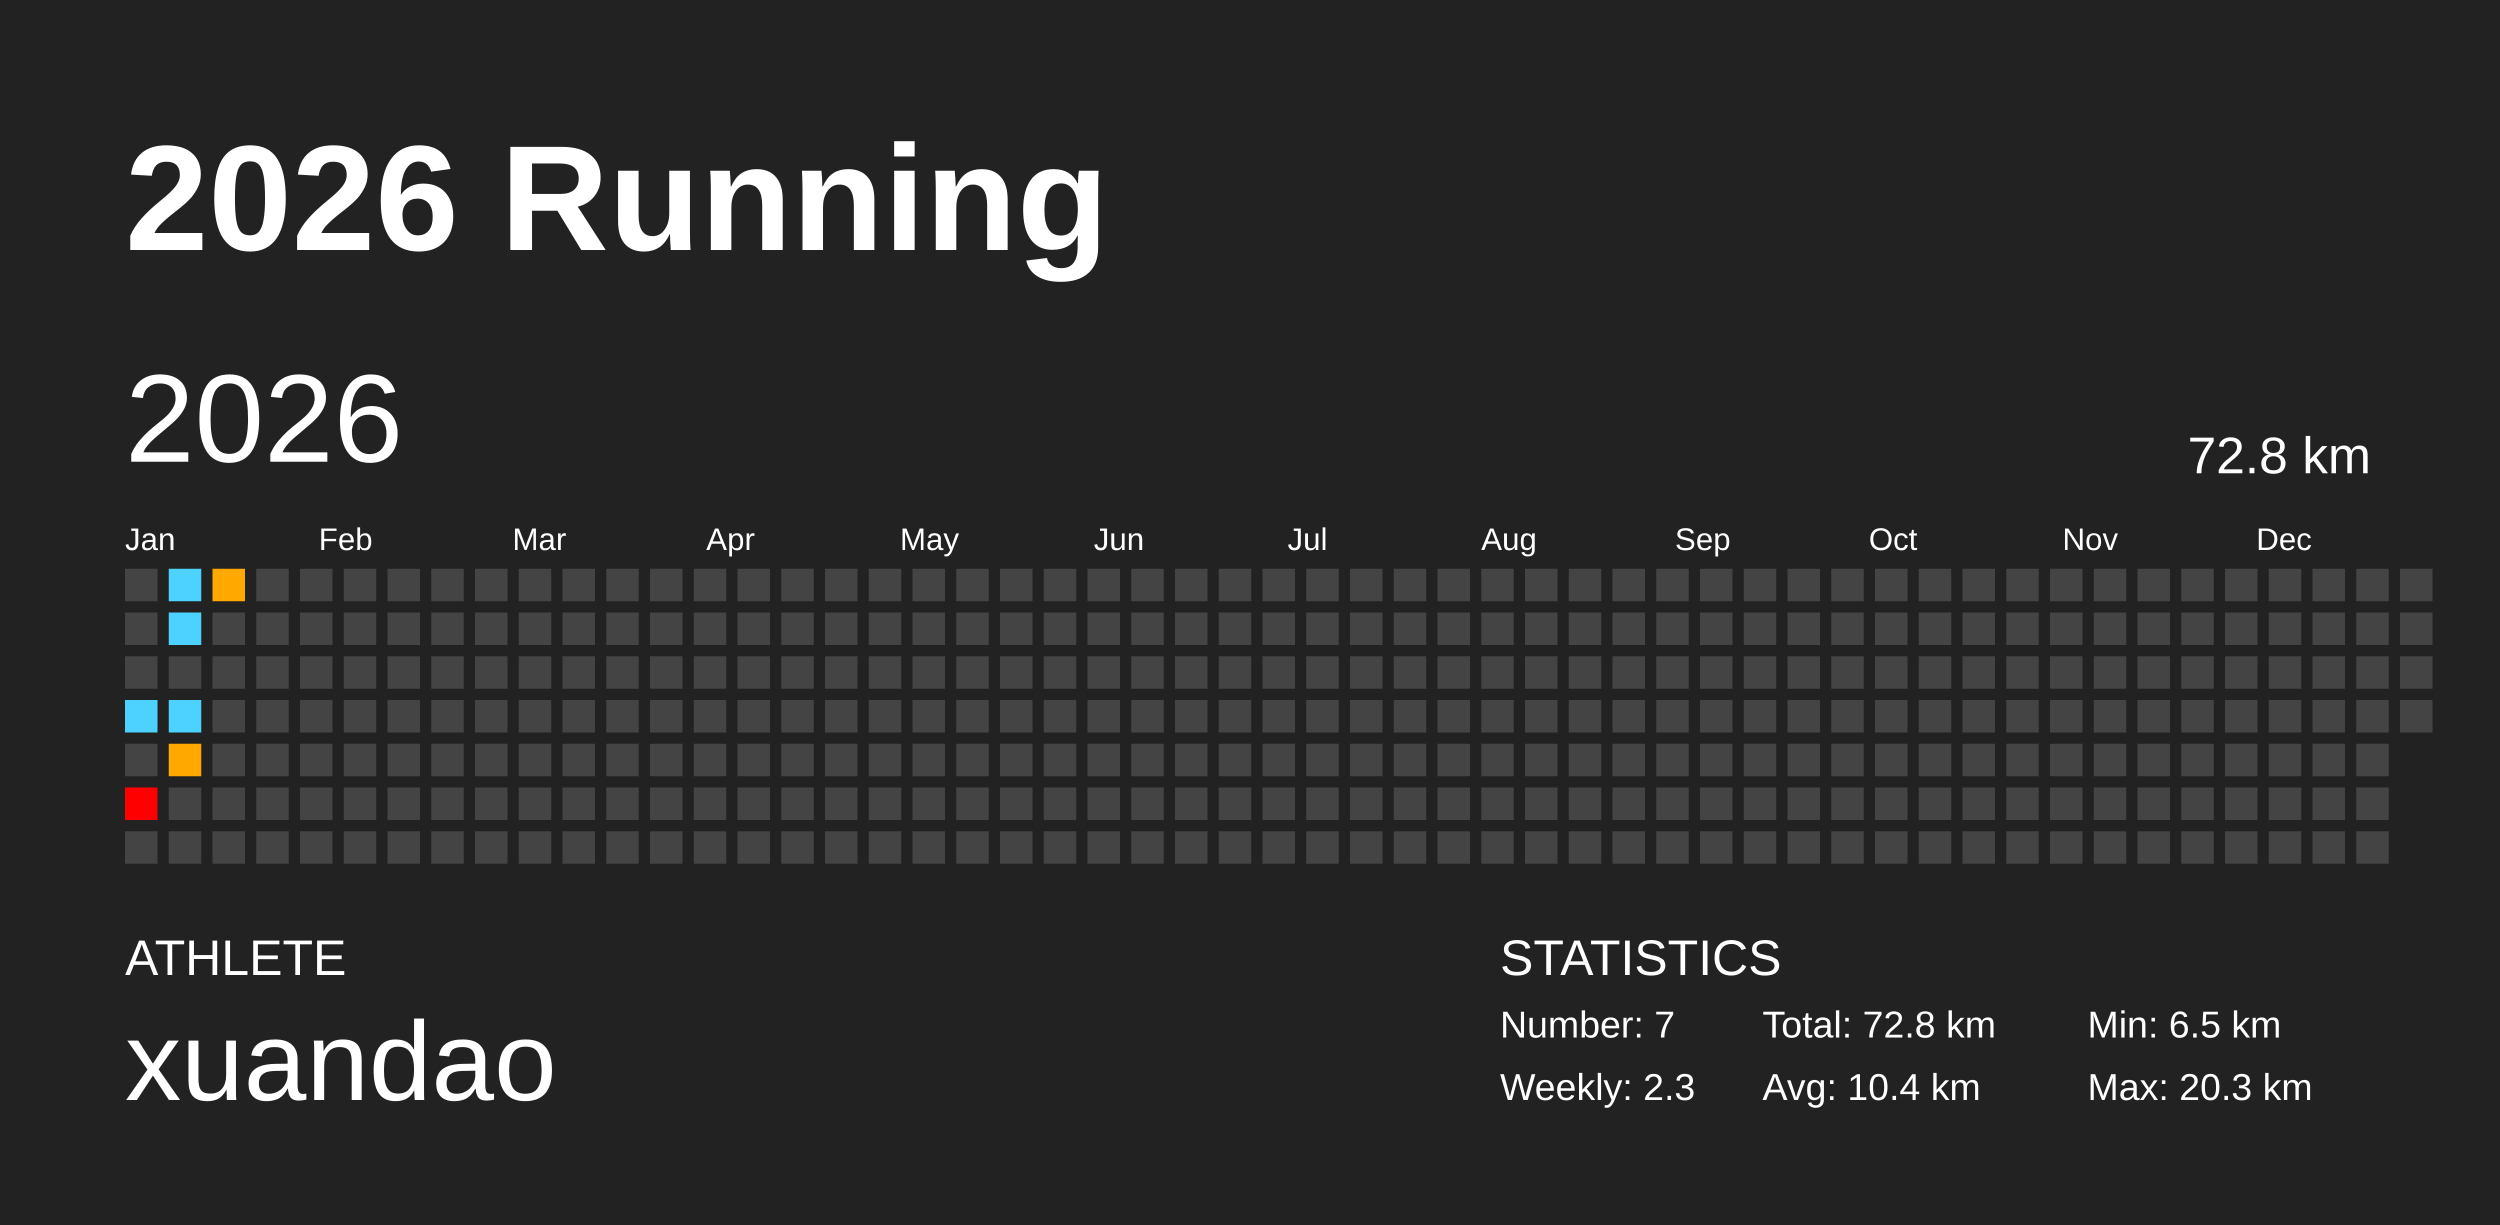
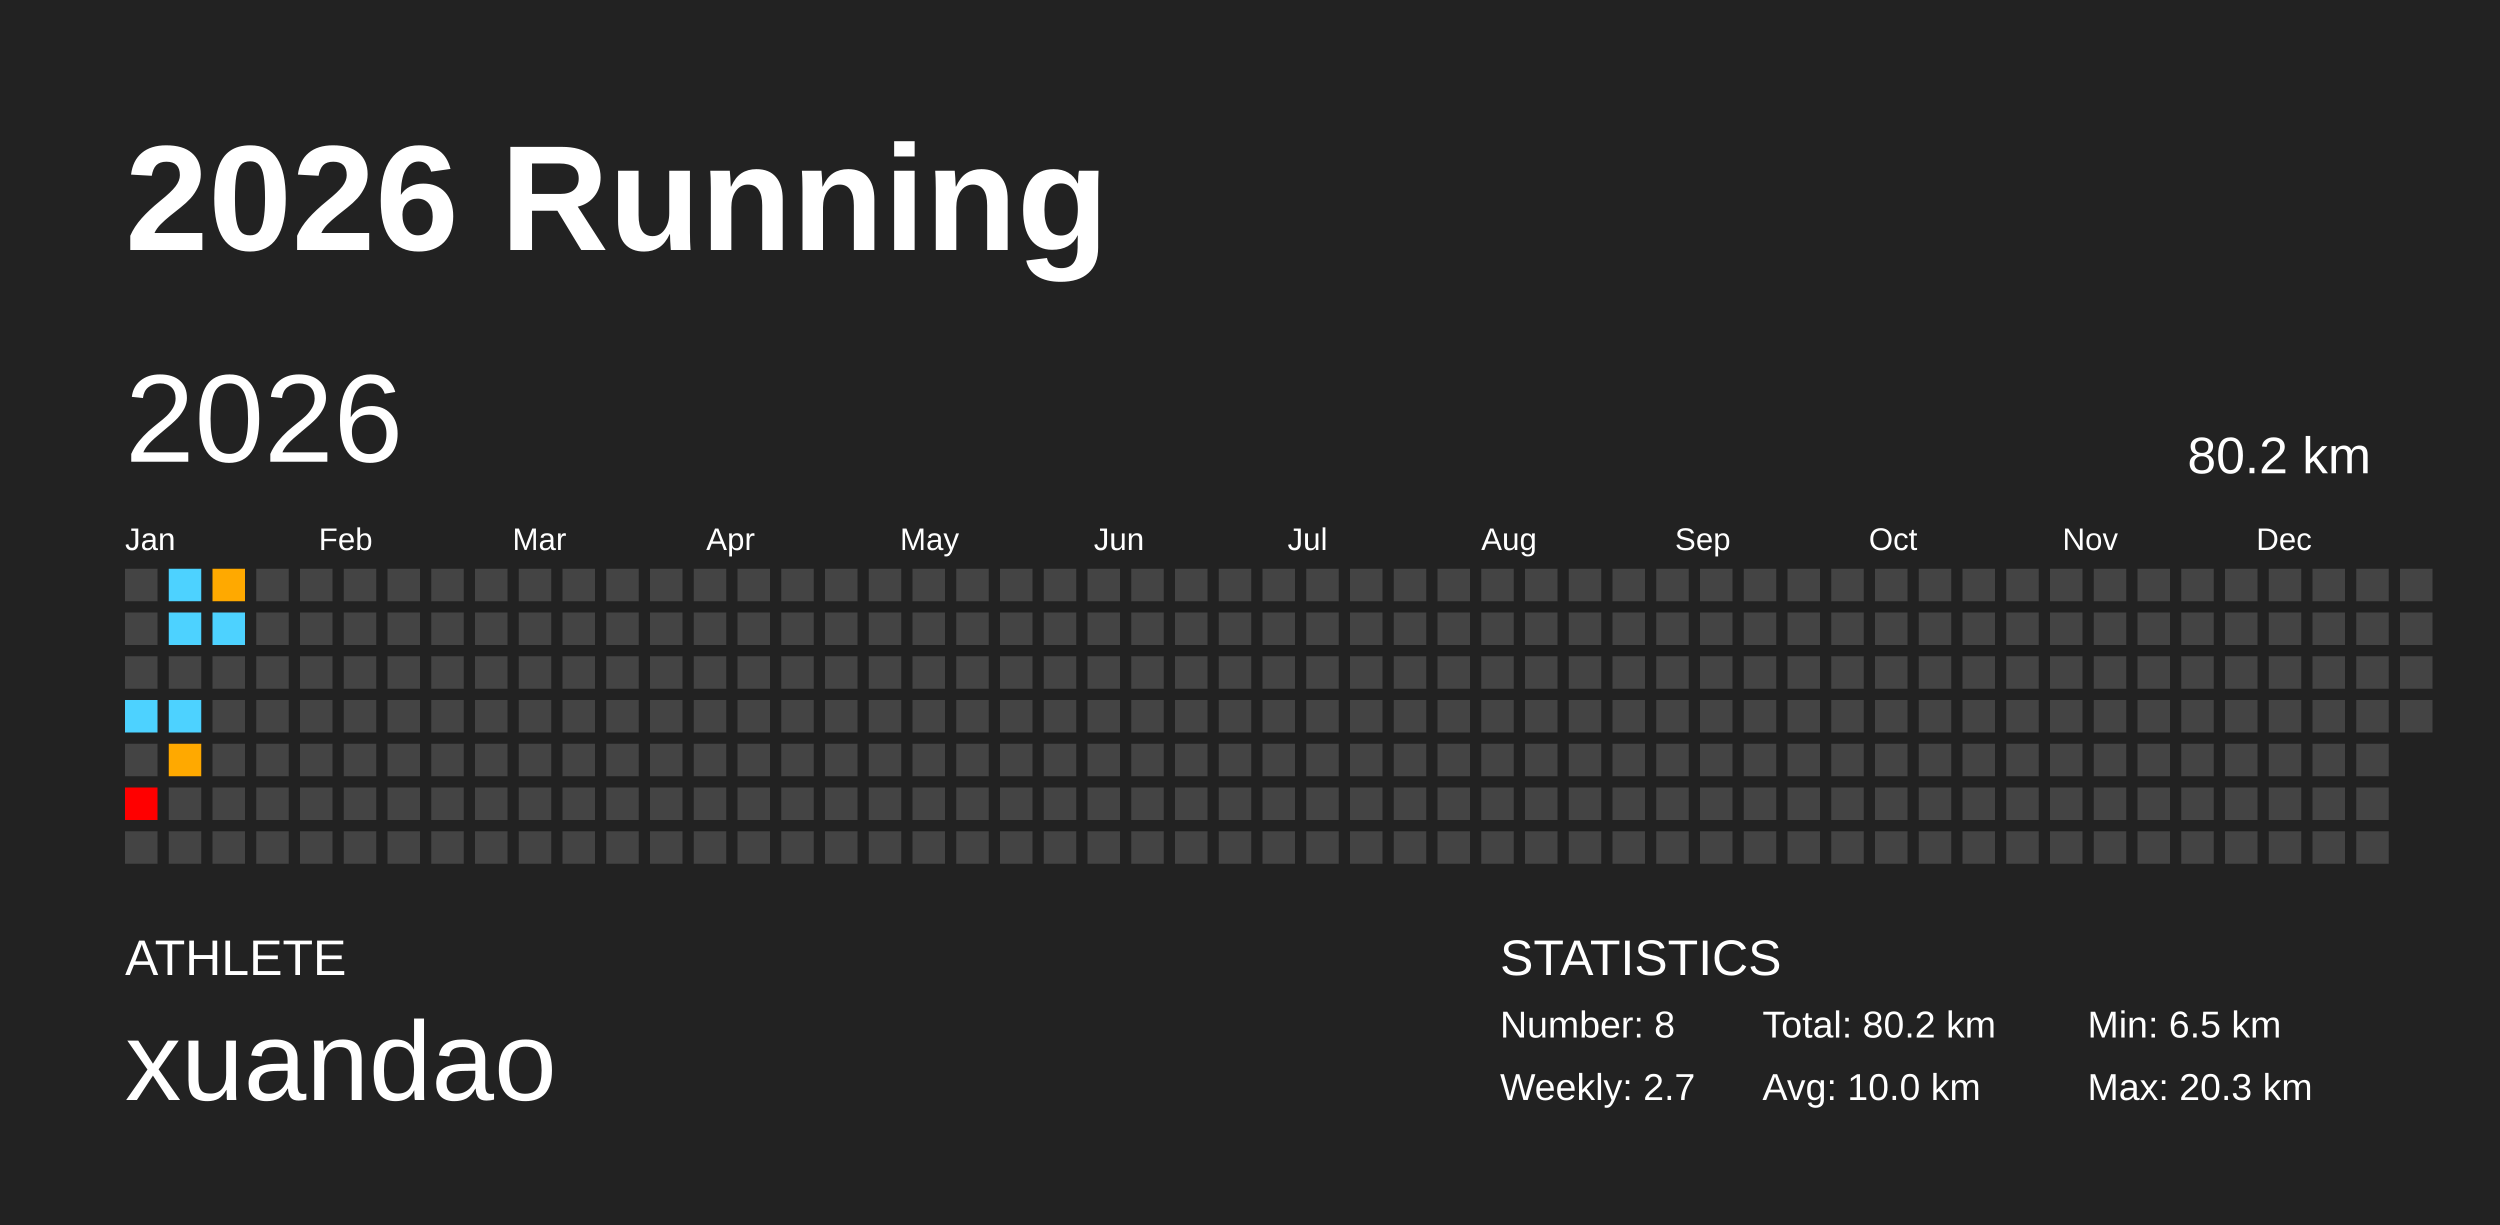
<svg xmlns="http://www.w3.org/2000/svg" baseProfile="full" height="98mm" version="1.1" viewBox="0,0,200,98" width="200mm">
  <defs />
  <rect fill="#222222" height="98" width="200" x="0" y="0" />
  <text fill="#FFFFFF" style="font-size:12px; font-family:Arial; font-weight:bold;" x="10" y="20">2026 Running</text>
  <text fill="#FFFFFF" style="font-size:4px; font-family:Arial" x="10" y="78">ATHLETE</text>
  <text fill="#FFFFFF" style="font-size:9px; font-family:Arial" x="10" y="88">xuandao</text>
  <text fill="#FFFFFF" style="font-size:4px; font-family:Arial" x="120" y="78">STATISTICS</text>
-   <text fill="#FFFFFF" style="font-size:3px; font-family:Arial" x="120" y="83">Number: 7</text>
-   <text fill="#FFFFFF" style="font-size:3px; font-family:Arial" x="120" y="88">Weekly: 2.3</text>
-   <text fill="#FFFFFF" style="font-size:3px; font-family:Arial" x="141" y="83">Total: 72.8 km</text>
-   <text fill="#FFFFFF" style="font-size:3px; font-family:Arial" x="141" y="88">Avg: 10.4 km</text>
+   <text fill="#FFFFFF" style="font-size:3px; font-family:Arial" x="120" y="83">Number: 8</text>
+   <text fill="#FFFFFF" style="font-size:3px; font-family:Arial" x="120" y="88">Weekly: 2.7</text>
+   <text fill="#FFFFFF" style="font-size:3px; font-family:Arial" x="141" y="83">Total: 80.2 km</text>
+   <text fill="#FFFFFF" style="font-size:3px; font-family:Arial" x="141" y="88">Avg: 10.0 km</text>
  <text fill="#FFFFFF" style="font-size:3px; font-family:Arial" x="167" y="83">Min: 6.5 km</text>
  <text fill="#FFFFFF" style="font-size:3px; font-family:Arial" x="167" y="88">Max: 20.3 km</text>
  <text dominant-baseline="hanging" fill="#FFFFFF" style="font-size:10.0px; font-family:Arial;" x="10" y="30">2026</text>
-   <text dominant-baseline="hanging" fill="#FFFFFF" style="font-size:4.125px; font-family:Arial;" x="175" y="35">72.8 km</text>
+   <text dominant-baseline="hanging" fill="#FFFFFF" style="font-size:4.125px; font-family:Arial;" x="175" y="35">80.2 km</text>
  <text fill="#FFFFFF" style="font-size:2.5px; font-family:Arial" x="10.0" y="44">Jan</text>
  <text fill="#FFFFFF" style="font-size:2.5px; font-family:Arial" x="25.5" y="44">Feb</text>
  <text fill="#FFFFFF" style="font-size:2.5px; font-family:Arial" x="41.0" y="44">Mar</text>
  <text fill="#FFFFFF" style="font-size:2.5px; font-family:Arial" x="56.5" y="44">Apr</text>
  <text fill="#FFFFFF" style="font-size:2.5px; font-family:Arial" x="72.0" y="44">May</text>
  <text fill="#FFFFFF" style="font-size:2.5px; font-family:Arial" x="87.5" y="44">Jun</text>
  <text fill="#FFFFFF" style="font-size:2.5px; font-family:Arial" x="103.0" y="44">Jul</text>
  <text fill="#FFFFFF" style="font-size:2.5px; font-family:Arial" x="118.5" y="44">Aug</text>
  <text fill="#FFFFFF" style="font-size:2.5px; font-family:Arial" x="134.0" y="44">Sep</text>
  <text fill="#FFFFFF" style="font-size:2.5px; font-family:Arial" x="149.5" y="44">Oct</text>
  <text fill="#FFFFFF" style="font-size:2.5px; font-family:Arial" x="165.0" y="44">Nov</text>
  <text fill="#FFFFFF" style="font-size:2.5px; font-family:Arial" x="180.5" y="44">Dec</text>
  <rect fill="#444444" height="2.6" width="2.6" x="10.0" y="45.5" />
  <rect fill="#444444" height="2.6" width="2.6" x="10.0" y="49.0" />
  <rect fill="#444444" height="2.6" width="2.6" x="10.0" y="52.5" />
  <rect fill="#4dd2ff" height="2.6" width="2.6" x="10.0" y="56.0" />
  <rect fill="#444444" height="2.6" width="2.6" x="10.0" y="59.5" />
  <rect fill="red" height="2.6" width="2.6" x="10.0" y="63.0" />
  <rect fill="#444444" height="2.6" width="2.6" x="10.0" y="66.5" />
  <rect fill="#4dd2ff" height="2.6" width="2.6" x="13.5" y="45.5" />
  <rect fill="#4dd2ff" height="2.6" width="2.6" x="13.5" y="49.0" />
  <rect fill="#444444" height="2.6" width="2.6" x="13.5" y="52.5" />
  <rect fill="#4dd2ff" height="2.6" width="2.6" x="13.5" y="56.0" />
  <rect fill="#ffa900" height="2.6" width="2.6" x="13.5" y="59.5" />
  <rect fill="#444444" height="2.6" width="2.6" x="13.5" y="63.0" />
  <rect fill="#444444" height="2.6" width="2.6" x="13.5" y="66.5" />
  <rect fill="#ffa900" height="2.6" width="2.6" x="17.0" y="45.5" />
-   <rect fill="#444444" height="2.6" width="2.6" x="17.0" y="49.0" />
+   <rect fill="#4dd2ff" height="2.6" width="2.6" x="17.0" y="49.0" />
  <rect fill="#444444" height="2.6" width="2.6" x="17.0" y="52.5" />
  <rect fill="#444444" height="2.6" width="2.6" x="17.0" y="56.0" />
  <rect fill="#444444" height="2.6" width="2.6" x="17.0" y="59.5" />
  <rect fill="#444444" height="2.6" width="2.6" x="17.0" y="63.0" />
  <rect fill="#444444" height="2.6" width="2.6" x="17.0" y="66.5" />
  <rect fill="#444444" height="2.6" width="2.6" x="20.5" y="45.5" />
  <rect fill="#444444" height="2.6" width="2.6" x="20.5" y="49.0" />
  <rect fill="#444444" height="2.6" width="2.6" x="20.5" y="52.5" />
  <rect fill="#444444" height="2.6" width="2.6" x="20.5" y="56.0" />
  <rect fill="#444444" height="2.6" width="2.6" x="20.5" y="59.5" />
  <rect fill="#444444" height="2.6" width="2.6" x="20.5" y="63.0" />
  <rect fill="#444444" height="2.6" width="2.6" x="20.5" y="66.5" />
  <rect fill="#444444" height="2.6" width="2.6" x="24.0" y="45.5" />
  <rect fill="#444444" height="2.6" width="2.6" x="24.0" y="49.0" />
  <rect fill="#444444" height="2.6" width="2.6" x="24.0" y="52.5" />
  <rect fill="#444444" height="2.6" width="2.6" x="24.0" y="56.0" />
  <rect fill="#444444" height="2.6" width="2.6" x="24.0" y="59.5" />
  <rect fill="#444444" height="2.6" width="2.6" x="24.0" y="63.0" />
  <rect fill="#444444" height="2.6" width="2.6" x="24.0" y="66.5" />
  <rect fill="#444444" height="2.6" width="2.6" x="27.5" y="45.5" />
  <rect fill="#444444" height="2.6" width="2.6" x="27.5" y="49.0" />
  <rect fill="#444444" height="2.6" width="2.6" x="27.5" y="52.5" />
  <rect fill="#444444" height="2.6" width="2.6" x="27.5" y="56.0" />
  <rect fill="#444444" height="2.6" width="2.6" x="27.5" y="59.5" />
  <rect fill="#444444" height="2.6" width="2.6" x="27.5" y="63.0" />
  <rect fill="#444444" height="2.6" width="2.6" x="27.5" y="66.5" />
  <rect fill="#444444" height="2.6" width="2.6" x="31.0" y="45.5" />
  <rect fill="#444444" height="2.6" width="2.6" x="31.0" y="49.0" />
  <rect fill="#444444" height="2.6" width="2.6" x="31.0" y="52.5" />
  <rect fill="#444444" height="2.6" width="2.6" x="31.0" y="56.0" />
  <rect fill="#444444" height="2.6" width="2.6" x="31.0" y="59.5" />
  <rect fill="#444444" height="2.6" width="2.6" x="31.0" y="63.0" />
  <rect fill="#444444" height="2.6" width="2.6" x="31.0" y="66.5" />
  <rect fill="#444444" height="2.6" width="2.6" x="34.5" y="45.5" />
  <rect fill="#444444" height="2.6" width="2.6" x="34.5" y="49.0" />
  <rect fill="#444444" height="2.6" width="2.6" x="34.5" y="52.5" />
  <rect fill="#444444" height="2.6" width="2.6" x="34.5" y="56.0" />
  <rect fill="#444444" height="2.6" width="2.6" x="34.5" y="59.5" />
  <rect fill="#444444" height="2.6" width="2.6" x="34.5" y="63.0" />
  <rect fill="#444444" height="2.6" width="2.6" x="34.5" y="66.5" />
  <rect fill="#444444" height="2.6" width="2.6" x="38.0" y="45.5" />
  <rect fill="#444444" height="2.6" width="2.6" x="38.0" y="49.0" />
  <rect fill="#444444" height="2.6" width="2.6" x="38.0" y="52.5" />
  <rect fill="#444444" height="2.6" width="2.6" x="38.0" y="56.0" />
  <rect fill="#444444" height="2.6" width="2.6" x="38.0" y="59.5" />
  <rect fill="#444444" height="2.6" width="2.6" x="38.0" y="63.0" />
  <rect fill="#444444" height="2.6" width="2.6" x="38.0" y="66.5" />
  <rect fill="#444444" height="2.6" width="2.6" x="41.5" y="45.5" />
  <rect fill="#444444" height="2.6" width="2.6" x="41.5" y="49.0" />
  <rect fill="#444444" height="2.6" width="2.6" x="41.5" y="52.5" />
  <rect fill="#444444" height="2.6" width="2.6" x="41.5" y="56.0" />
  <rect fill="#444444" height="2.6" width="2.6" x="41.5" y="59.5" />
  <rect fill="#444444" height="2.6" width="2.6" x="41.5" y="63.0" />
  <rect fill="#444444" height="2.6" width="2.6" x="41.5" y="66.5" />
  <rect fill="#444444" height="2.6" width="2.6" x="45.0" y="45.5" />
  <rect fill="#444444" height="2.6" width="2.6" x="45.0" y="49.0" />
  <rect fill="#444444" height="2.6" width="2.6" x="45.0" y="52.5" />
  <rect fill="#444444" height="2.6" width="2.6" x="45.0" y="56.0" />
  <rect fill="#444444" height="2.6" width="2.6" x="45.0" y="59.5" />
  <rect fill="#444444" height="2.6" width="2.6" x="45.0" y="63.0" />
  <rect fill="#444444" height="2.6" width="2.6" x="45.0" y="66.5" />
  <rect fill="#444444" height="2.6" width="2.6" x="48.5" y="45.5" />
  <rect fill="#444444" height="2.6" width="2.6" x="48.5" y="49.0" />
  <rect fill="#444444" height="2.6" width="2.6" x="48.5" y="52.5" />
  <rect fill="#444444" height="2.6" width="2.6" x="48.5" y="56.0" />
  <rect fill="#444444" height="2.6" width="2.6" x="48.5" y="59.5" />
  <rect fill="#444444" height="2.6" width="2.6" x="48.5" y="63.0" />
  <rect fill="#444444" height="2.6" width="2.6" x="48.5" y="66.5" />
  <rect fill="#444444" height="2.6" width="2.6" x="52.0" y="45.5" />
  <rect fill="#444444" height="2.6" width="2.6" x="52.0" y="49.0" />
  <rect fill="#444444" height="2.6" width="2.6" x="52.0" y="52.5" />
  <rect fill="#444444" height="2.6" width="2.6" x="52.0" y="56.0" />
  <rect fill="#444444" height="2.6" width="2.6" x="52.0" y="59.5" />
  <rect fill="#444444" height="2.6" width="2.6" x="52.0" y="63.0" />
  <rect fill="#444444" height="2.6" width="2.6" x="52.0" y="66.5" />
  <rect fill="#444444" height="2.6" width="2.6" x="55.5" y="45.5" />
  <rect fill="#444444" height="2.6" width="2.6" x="55.5" y="49.0" />
  <rect fill="#444444" height="2.6" width="2.6" x="55.5" y="52.5" />
  <rect fill="#444444" height="2.6" width="2.6" x="55.5" y="56.0" />
  <rect fill="#444444" height="2.6" width="2.6" x="55.5" y="59.5" />
  <rect fill="#444444" height="2.6" width="2.6" x="55.5" y="63.0" />
  <rect fill="#444444" height="2.6" width="2.6" x="55.5" y="66.5" />
  <rect fill="#444444" height="2.6" width="2.6" x="59.0" y="45.5" />
  <rect fill="#444444" height="2.6" width="2.6" x="59.0" y="49.0" />
  <rect fill="#444444" height="2.6" width="2.6" x="59.0" y="52.5" />
  <rect fill="#444444" height="2.6" width="2.6" x="59.0" y="56.0" />
  <rect fill="#444444" height="2.6" width="2.6" x="59.0" y="59.5" />
  <rect fill="#444444" height="2.6" width="2.6" x="59.0" y="63.0" />
  <rect fill="#444444" height="2.6" width="2.6" x="59.0" y="66.5" />
  <rect fill="#444444" height="2.6" width="2.6" x="62.5" y="45.5" />
  <rect fill="#444444" height="2.6" width="2.6" x="62.5" y="49.0" />
  <rect fill="#444444" height="2.6" width="2.6" x="62.5" y="52.5" />
  <rect fill="#444444" height="2.6" width="2.6" x="62.5" y="56.0" />
  <rect fill="#444444" height="2.6" width="2.6" x="62.5" y="59.5" />
  <rect fill="#444444" height="2.6" width="2.6" x="62.5" y="63.0" />
  <rect fill="#444444" height="2.6" width="2.6" x="62.5" y="66.5" />
  <rect fill="#444444" height="2.6" width="2.6" x="66.0" y="45.5" />
  <rect fill="#444444" height="2.6" width="2.6" x="66.0" y="49.0" />
  <rect fill="#444444" height="2.6" width="2.6" x="66.0" y="52.5" />
  <rect fill="#444444" height="2.6" width="2.6" x="66.0" y="56.0" />
  <rect fill="#444444" height="2.6" width="2.6" x="66.0" y="59.5" />
  <rect fill="#444444" height="2.6" width="2.6" x="66.0" y="63.0" />
  <rect fill="#444444" height="2.6" width="2.6" x="66.0" y="66.5" />
  <rect fill="#444444" height="2.6" width="2.6" x="69.5" y="45.5" />
  <rect fill="#444444" height="2.6" width="2.6" x="69.5" y="49.0" />
  <rect fill="#444444" height="2.6" width="2.6" x="69.5" y="52.5" />
  <rect fill="#444444" height="2.6" width="2.6" x="69.5" y="56.0" />
  <rect fill="#444444" height="2.6" width="2.6" x="69.5" y="59.5" />
  <rect fill="#444444" height="2.6" width="2.6" x="69.5" y="63.0" />
  <rect fill="#444444" height="2.6" width="2.6" x="69.5" y="66.5" />
  <rect fill="#444444" height="2.6" width="2.6" x="73.0" y="45.5" />
  <rect fill="#444444" height="2.6" width="2.6" x="73.0" y="49.0" />
  <rect fill="#444444" height="2.6" width="2.6" x="73.0" y="52.5" />
  <rect fill="#444444" height="2.6" width="2.6" x="73.0" y="56.0" />
  <rect fill="#444444" height="2.6" width="2.6" x="73.0" y="59.5" />
  <rect fill="#444444" height="2.6" width="2.6" x="73.0" y="63.0" />
  <rect fill="#444444" height="2.6" width="2.6" x="73.0" y="66.5" />
  <rect fill="#444444" height="2.6" width="2.6" x="76.5" y="45.5" />
  <rect fill="#444444" height="2.6" width="2.6" x="76.5" y="49.0" />
  <rect fill="#444444" height="2.6" width="2.6" x="76.5" y="52.5" />
  <rect fill="#444444" height="2.6" width="2.6" x="76.5" y="56.0" />
  <rect fill="#444444" height="2.6" width="2.6" x="76.5" y="59.5" />
  <rect fill="#444444" height="2.6" width="2.6" x="76.5" y="63.0" />
  <rect fill="#444444" height="2.6" width="2.6" x="76.5" y="66.5" />
  <rect fill="#444444" height="2.6" width="2.6" x="80.0" y="45.5" />
  <rect fill="#444444" height="2.6" width="2.6" x="80.0" y="49.0" />
  <rect fill="#444444" height="2.6" width="2.6" x="80.0" y="52.5" />
  <rect fill="#444444" height="2.6" width="2.6" x="80.0" y="56.0" />
  <rect fill="#444444" height="2.6" width="2.6" x="80.0" y="59.5" />
  <rect fill="#444444" height="2.6" width="2.6" x="80.0" y="63.0" />
  <rect fill="#444444" height="2.6" width="2.6" x="80.0" y="66.5" />
  <rect fill="#444444" height="2.6" width="2.6" x="83.5" y="45.5" />
  <rect fill="#444444" height="2.6" width="2.6" x="83.5" y="49.0" />
  <rect fill="#444444" height="2.6" width="2.6" x="83.5" y="52.5" />
  <rect fill="#444444" height="2.6" width="2.6" x="83.5" y="56.0" />
  <rect fill="#444444" height="2.6" width="2.6" x="83.5" y="59.5" />
  <rect fill="#444444" height="2.6" width="2.6" x="83.5" y="63.0" />
  <rect fill="#444444" height="2.6" width="2.6" x="83.5" y="66.5" />
  <rect fill="#444444" height="2.6" width="2.6" x="87.0" y="45.5" />
  <rect fill="#444444" height="2.6" width="2.6" x="87.0" y="49.0" />
  <rect fill="#444444" height="2.6" width="2.6" x="87.0" y="52.5" />
  <rect fill="#444444" height="2.6" width="2.6" x="87.0" y="56.0" />
  <rect fill="#444444" height="2.6" width="2.6" x="87.0" y="59.5" />
  <rect fill="#444444" height="2.6" width="2.6" x="87.0" y="63.0" />
  <rect fill="#444444" height="2.6" width="2.6" x="87.0" y="66.5" />
  <rect fill="#444444" height="2.6" width="2.6" x="90.5" y="45.5" />
  <rect fill="#444444" height="2.6" width="2.6" x="90.5" y="49.0" />
  <rect fill="#444444" height="2.6" width="2.6" x="90.5" y="52.5" />
  <rect fill="#444444" height="2.6" width="2.6" x="90.5" y="56.0" />
  <rect fill="#444444" height="2.6" width="2.6" x="90.5" y="59.5" />
  <rect fill="#444444" height="2.6" width="2.6" x="90.5" y="63.0" />
  <rect fill="#444444" height="2.6" width="2.6" x="90.5" y="66.5" />
  <rect fill="#444444" height="2.6" width="2.6" x="94.0" y="45.5" />
  <rect fill="#444444" height="2.6" width="2.6" x="94.0" y="49.0" />
  <rect fill="#444444" height="2.6" width="2.6" x="94.0" y="52.5" />
  <rect fill="#444444" height="2.6" width="2.6" x="94.0" y="56.0" />
  <rect fill="#444444" height="2.6" width="2.6" x="94.0" y="59.5" />
  <rect fill="#444444" height="2.6" width="2.6" x="94.0" y="63.0" />
  <rect fill="#444444" height="2.6" width="2.6" x="94.0" y="66.5" />
  <rect fill="#444444" height="2.6" width="2.6" x="97.5" y="45.5" />
  <rect fill="#444444" height="2.6" width="2.6" x="97.5" y="49.0" />
  <rect fill="#444444" height="2.6" width="2.6" x="97.5" y="52.5" />
  <rect fill="#444444" height="2.6" width="2.6" x="97.5" y="56.0" />
  <rect fill="#444444" height="2.6" width="2.6" x="97.5" y="59.5" />
  <rect fill="#444444" height="2.6" width="2.6" x="97.5" y="63.0" />
  <rect fill="#444444" height="2.6" width="2.6" x="97.5" y="66.5" />
  <rect fill="#444444" height="2.6" width="2.6" x="101.0" y="45.5" />
  <rect fill="#444444" height="2.6" width="2.6" x="101.0" y="49.0" />
  <rect fill="#444444" height="2.6" width="2.6" x="101.0" y="52.5" />
  <rect fill="#444444" height="2.6" width="2.6" x="101.0" y="56.0" />
  <rect fill="#444444" height="2.6" width="2.6" x="101.0" y="59.5" />
  <rect fill="#444444" height="2.6" width="2.6" x="101.0" y="63.0" />
  <rect fill="#444444" height="2.6" width="2.6" x="101.0" y="66.5" />
  <rect fill="#444444" height="2.6" width="2.6" x="104.5" y="45.5" />
  <rect fill="#444444" height="2.6" width="2.6" x="104.5" y="49.0" />
  <rect fill="#444444" height="2.6" width="2.6" x="104.5" y="52.5" />
  <rect fill="#444444" height="2.6" width="2.6" x="104.5" y="56.0" />
  <rect fill="#444444" height="2.6" width="2.6" x="104.5" y="59.5" />
  <rect fill="#444444" height="2.6" width="2.6" x="104.5" y="63.0" />
  <rect fill="#444444" height="2.6" width="2.6" x="104.5" y="66.5" />
  <rect fill="#444444" height="2.6" width="2.6" x="108.0" y="45.5" />
  <rect fill="#444444" height="2.6" width="2.6" x="108.0" y="49.0" />
  <rect fill="#444444" height="2.6" width="2.6" x="108.0" y="52.5" />
  <rect fill="#444444" height="2.6" width="2.6" x="108.0" y="56.0" />
  <rect fill="#444444" height="2.6" width="2.6" x="108.0" y="59.5" />
  <rect fill="#444444" height="2.6" width="2.6" x="108.0" y="63.0" />
  <rect fill="#444444" height="2.6" width="2.6" x="108.0" y="66.5" />
  <rect fill="#444444" height="2.6" width="2.6" x="111.5" y="45.5" />
  <rect fill="#444444" height="2.6" width="2.6" x="111.5" y="49.0" />
  <rect fill="#444444" height="2.6" width="2.6" x="111.5" y="52.5" />
  <rect fill="#444444" height="2.6" width="2.6" x="111.5" y="56.0" />
  <rect fill="#444444" height="2.6" width="2.6" x="111.5" y="59.5" />
  <rect fill="#444444" height="2.6" width="2.6" x="111.5" y="63.0" />
  <rect fill="#444444" height="2.6" width="2.6" x="111.5" y="66.5" />
  <rect fill="#444444" height="2.6" width="2.6" x="115.0" y="45.5" />
  <rect fill="#444444" height="2.6" width="2.6" x="115.0" y="49.0" />
  <rect fill="#444444" height="2.6" width="2.6" x="115.0" y="52.5" />
  <rect fill="#444444" height="2.6" width="2.6" x="115.0" y="56.0" />
  <rect fill="#444444" height="2.6" width="2.6" x="115.0" y="59.5" />
  <rect fill="#444444" height="2.6" width="2.6" x="115.0" y="63.0" />
  <rect fill="#444444" height="2.6" width="2.6" x="115.0" y="66.5" />
  <rect fill="#444444" height="2.6" width="2.6" x="118.5" y="45.5" />
  <rect fill="#444444" height="2.6" width="2.6" x="118.5" y="49.0" />
  <rect fill="#444444" height="2.6" width="2.6" x="118.5" y="52.5" />
  <rect fill="#444444" height="2.6" width="2.6" x="118.5" y="56.0" />
  <rect fill="#444444" height="2.6" width="2.6" x="118.5" y="59.5" />
  <rect fill="#444444" height="2.6" width="2.6" x="118.5" y="63.0" />
  <rect fill="#444444" height="2.6" width="2.6" x="118.5" y="66.5" />
  <rect fill="#444444" height="2.6" width="2.6" x="122.0" y="45.5" />
  <rect fill="#444444" height="2.6" width="2.6" x="122.0" y="49.0" />
  <rect fill="#444444" height="2.6" width="2.6" x="122.0" y="52.5" />
  <rect fill="#444444" height="2.6" width="2.6" x="122.0" y="56.0" />
  <rect fill="#444444" height="2.6" width="2.6" x="122.0" y="59.5" />
  <rect fill="#444444" height="2.6" width="2.6" x="122.0" y="63.0" />
  <rect fill="#444444" height="2.6" width="2.6" x="122.0" y="66.5" />
  <rect fill="#444444" height="2.6" width="2.6" x="125.5" y="45.5" />
  <rect fill="#444444" height="2.6" width="2.6" x="125.5" y="49.0" />
  <rect fill="#444444" height="2.6" width="2.6" x="125.5" y="52.5" />
  <rect fill="#444444" height="2.6" width="2.6" x="125.5" y="56.0" />
  <rect fill="#444444" height="2.6" width="2.6" x="125.5" y="59.5" />
  <rect fill="#444444" height="2.6" width="2.6" x="125.5" y="63.0" />
  <rect fill="#444444" height="2.6" width="2.6" x="125.5" y="66.5" />
  <rect fill="#444444" height="2.6" width="2.6" x="129.0" y="45.5" />
  <rect fill="#444444" height="2.6" width="2.6" x="129.0" y="49.0" />
  <rect fill="#444444" height="2.6" width="2.6" x="129.0" y="52.5" />
  <rect fill="#444444" height="2.6" width="2.6" x="129.0" y="56.0" />
  <rect fill="#444444" height="2.6" width="2.6" x="129.0" y="59.5" />
  <rect fill="#444444" height="2.6" width="2.6" x="129.0" y="63.0" />
  <rect fill="#444444" height="2.6" width="2.6" x="129.0" y="66.5" />
  <rect fill="#444444" height="2.6" width="2.6" x="132.5" y="45.5" />
  <rect fill="#444444" height="2.6" width="2.6" x="132.5" y="49.0" />
  <rect fill="#444444" height="2.6" width="2.6" x="132.5" y="52.5" />
  <rect fill="#444444" height="2.6" width="2.6" x="132.5" y="56.0" />
  <rect fill="#444444" height="2.6" width="2.6" x="132.5" y="59.5" />
  <rect fill="#444444" height="2.6" width="2.6" x="132.5" y="63.0" />
  <rect fill="#444444" height="2.6" width="2.6" x="132.5" y="66.5" />
  <rect fill="#444444" height="2.6" width="2.6" x="136.0" y="45.5" />
  <rect fill="#444444" height="2.6" width="2.6" x="136.0" y="49.0" />
  <rect fill="#444444" height="2.6" width="2.6" x="136.0" y="52.5" />
  <rect fill="#444444" height="2.6" width="2.6" x="136.0" y="56.0" />
  <rect fill="#444444" height="2.6" width="2.6" x="136.0" y="59.5" />
  <rect fill="#444444" height="2.6" width="2.6" x="136.0" y="63.0" />
  <rect fill="#444444" height="2.6" width="2.6" x="136.0" y="66.5" />
  <rect fill="#444444" height="2.6" width="2.6" x="139.5" y="45.5" />
  <rect fill="#444444" height="2.6" width="2.6" x="139.5" y="49.0" />
  <rect fill="#444444" height="2.6" width="2.6" x="139.5" y="52.5" />
  <rect fill="#444444" height="2.6" width="2.6" x="139.5" y="56.0" />
  <rect fill="#444444" height="2.6" width="2.6" x="139.5" y="59.5" />
  <rect fill="#444444" height="2.6" width="2.6" x="139.5" y="63.0" />
  <rect fill="#444444" height="2.6" width="2.6" x="139.5" y="66.5" />
  <rect fill="#444444" height="2.6" width="2.6" x="143.0" y="45.5" />
  <rect fill="#444444" height="2.6" width="2.6" x="143.0" y="49.0" />
  <rect fill="#444444" height="2.6" width="2.6" x="143.0" y="52.5" />
  <rect fill="#444444" height="2.6" width="2.6" x="143.0" y="56.0" />
  <rect fill="#444444" height="2.6" width="2.6" x="143.0" y="59.5" />
  <rect fill="#444444" height="2.6" width="2.6" x="143.0" y="63.0" />
  <rect fill="#444444" height="2.6" width="2.6" x="143.0" y="66.5" />
  <rect fill="#444444" height="2.6" width="2.6" x="146.5" y="45.5" />
  <rect fill="#444444" height="2.6" width="2.6" x="146.5" y="49.0" />
  <rect fill="#444444" height="2.6" width="2.6" x="146.5" y="52.5" />
  <rect fill="#444444" height="2.6" width="2.6" x="146.5" y="56.0" />
  <rect fill="#444444" height="2.6" width="2.6" x="146.5" y="59.5" />
  <rect fill="#444444" height="2.6" width="2.6" x="146.5" y="63.0" />
  <rect fill="#444444" height="2.6" width="2.6" x="146.5" y="66.5" />
  <rect fill="#444444" height="2.6" width="2.6" x="150.0" y="45.5" />
  <rect fill="#444444" height="2.6" width="2.6" x="150.0" y="49.0" />
  <rect fill="#444444" height="2.6" width="2.6" x="150.0" y="52.5" />
  <rect fill="#444444" height="2.6" width="2.6" x="150.0" y="56.0" />
  <rect fill="#444444" height="2.6" width="2.6" x="150.0" y="59.5" />
  <rect fill="#444444" height="2.6" width="2.6" x="150.0" y="63.0" />
  <rect fill="#444444" height="2.6" width="2.6" x="150.0" y="66.5" />
  <rect fill="#444444" height="2.6" width="2.6" x="153.5" y="45.5" />
  <rect fill="#444444" height="2.6" width="2.6" x="153.5" y="49.0" />
  <rect fill="#444444" height="2.6" width="2.6" x="153.5" y="52.5" />
  <rect fill="#444444" height="2.6" width="2.6" x="153.5" y="56.0" />
  <rect fill="#444444" height="2.6" width="2.6" x="153.5" y="59.5" />
  <rect fill="#444444" height="2.6" width="2.6" x="153.5" y="63.0" />
  <rect fill="#444444" height="2.6" width="2.6" x="153.5" y="66.5" />
  <rect fill="#444444" height="2.6" width="2.6" x="157.0" y="45.5" />
  <rect fill="#444444" height="2.6" width="2.6" x="157.0" y="49.0" />
  <rect fill="#444444" height="2.6" width="2.6" x="157.0" y="52.5" />
  <rect fill="#444444" height="2.6" width="2.6" x="157.0" y="56.0" />
  <rect fill="#444444" height="2.6" width="2.6" x="157.0" y="59.5" />
  <rect fill="#444444" height="2.6" width="2.6" x="157.0" y="63.0" />
  <rect fill="#444444" height="2.6" width="2.6" x="157.0" y="66.5" />
  <rect fill="#444444" height="2.6" width="2.6" x="160.5" y="45.5" />
  <rect fill="#444444" height="2.6" width="2.6" x="160.5" y="49.0" />
  <rect fill="#444444" height="2.6" width="2.6" x="160.5" y="52.5" />
  <rect fill="#444444" height="2.6" width="2.6" x="160.5" y="56.0" />
  <rect fill="#444444" height="2.6" width="2.6" x="160.5" y="59.5" />
  <rect fill="#444444" height="2.6" width="2.6" x="160.5" y="63.0" />
  <rect fill="#444444" height="2.6" width="2.6" x="160.5" y="66.5" />
  <rect fill="#444444" height="2.6" width="2.6" x="164.0" y="45.5" />
  <rect fill="#444444" height="2.6" width="2.6" x="164.0" y="49.0" />
  <rect fill="#444444" height="2.6" width="2.6" x="164.0" y="52.5" />
  <rect fill="#444444" height="2.6" width="2.6" x="164.0" y="56.0" />
  <rect fill="#444444" height="2.6" width="2.6" x="164.0" y="59.5" />
  <rect fill="#444444" height="2.6" width="2.6" x="164.0" y="63.0" />
  <rect fill="#444444" height="2.6" width="2.6" x="164.0" y="66.5" />
  <rect fill="#444444" height="2.6" width="2.6" x="167.5" y="45.5" />
  <rect fill="#444444" height="2.6" width="2.6" x="167.5" y="49.0" />
  <rect fill="#444444" height="2.6" width="2.6" x="167.5" y="52.5" />
  <rect fill="#444444" height="2.6" width="2.6" x="167.5" y="56.0" />
  <rect fill="#444444" height="2.6" width="2.6" x="167.5" y="59.5" />
  <rect fill="#444444" height="2.6" width="2.6" x="167.5" y="63.0" />
  <rect fill="#444444" height="2.6" width="2.6" x="167.5" y="66.5" />
  <rect fill="#444444" height="2.6" width="2.6" x="171.0" y="45.5" />
  <rect fill="#444444" height="2.6" width="2.6" x="171.0" y="49.0" />
  <rect fill="#444444" height="2.6" width="2.6" x="171.0" y="52.5" />
  <rect fill="#444444" height="2.6" width="2.6" x="171.0" y="56.0" />
  <rect fill="#444444" height="2.6" width="2.6" x="171.0" y="59.5" />
  <rect fill="#444444" height="2.6" width="2.6" x="171.0" y="63.0" />
  <rect fill="#444444" height="2.6" width="2.6" x="171.0" y="66.5" />
  <rect fill="#444444" height="2.6" width="2.6" x="174.5" y="45.5" />
  <rect fill="#444444" height="2.6" width="2.6" x="174.5" y="49.0" />
  <rect fill="#444444" height="2.6" width="2.6" x="174.5" y="52.5" />
  <rect fill="#444444" height="2.6" width="2.6" x="174.5" y="56.0" />
  <rect fill="#444444" height="2.6" width="2.6" x="174.5" y="59.5" />
  <rect fill="#444444" height="2.6" width="2.6" x="174.5" y="63.0" />
  <rect fill="#444444" height="2.6" width="2.6" x="174.5" y="66.5" />
  <rect fill="#444444" height="2.6" width="2.6" x="178.0" y="45.5" />
  <rect fill="#444444" height="2.6" width="2.6" x="178.0" y="49.0" />
  <rect fill="#444444" height="2.6" width="2.6" x="178.0" y="52.5" />
  <rect fill="#444444" height="2.6" width="2.6" x="178.0" y="56.0" />
  <rect fill="#444444" height="2.6" width="2.6" x="178.0" y="59.5" />
  <rect fill="#444444" height="2.6" width="2.6" x="178.0" y="63.0" />
  <rect fill="#444444" height="2.6" width="2.6" x="178.0" y="66.5" />
  <rect fill="#444444" height="2.6" width="2.6" x="181.5" y="45.5" />
  <rect fill="#444444" height="2.6" width="2.6" x="181.5" y="49.0" />
  <rect fill="#444444" height="2.6" width="2.6" x="181.5" y="52.5" />
  <rect fill="#444444" height="2.6" width="2.6" x="181.5" y="56.0" />
  <rect fill="#444444" height="2.6" width="2.6" x="181.5" y="59.5" />
  <rect fill="#444444" height="2.6" width="2.6" x="181.5" y="63.0" />
  <rect fill="#444444" height="2.6" width="2.6" x="181.5" y="66.5" />
  <rect fill="#444444" height="2.6" width="2.6" x="185.0" y="45.5" />
  <rect fill="#444444" height="2.6" width="2.6" x="185.0" y="49.0" />
  <rect fill="#444444" height="2.6" width="2.6" x="185.0" y="52.5" />
  <rect fill="#444444" height="2.6" width="2.6" x="185.0" y="56.0" />
  <rect fill="#444444" height="2.6" width="2.6" x="185.0" y="59.5" />
  <rect fill="#444444" height="2.6" width="2.6" x="185.0" y="63.0" />
  <rect fill="#444444" height="2.6" width="2.6" x="185.0" y="66.5" />
  <rect fill="#444444" height="2.6" width="2.6" x="188.5" y="45.5" />
  <rect fill="#444444" height="2.6" width="2.6" x="188.5" y="49.0" />
  <rect fill="#444444" height="2.6" width="2.6" x="188.5" y="52.5" />
  <rect fill="#444444" height="2.6" width="2.6" x="188.5" y="56.0" />
  <rect fill="#444444" height="2.6" width="2.6" x="188.5" y="59.5" />
  <rect fill="#444444" height="2.6" width="2.6" x="188.5" y="63.0" />
  <rect fill="#444444" height="2.6" width="2.6" x="188.5" y="66.5" />
  <rect fill="#444444" height="2.6" width="2.6" x="192.0" y="45.5" />
  <rect fill="#444444" height="2.6" width="2.6" x="192.0" y="49.0" />
  <rect fill="#444444" height="2.6" width="2.6" x="192.0" y="52.5" />
  <rect fill="#444444" height="2.6" width="2.6" x="192.0" y="56.0" />
</svg>
